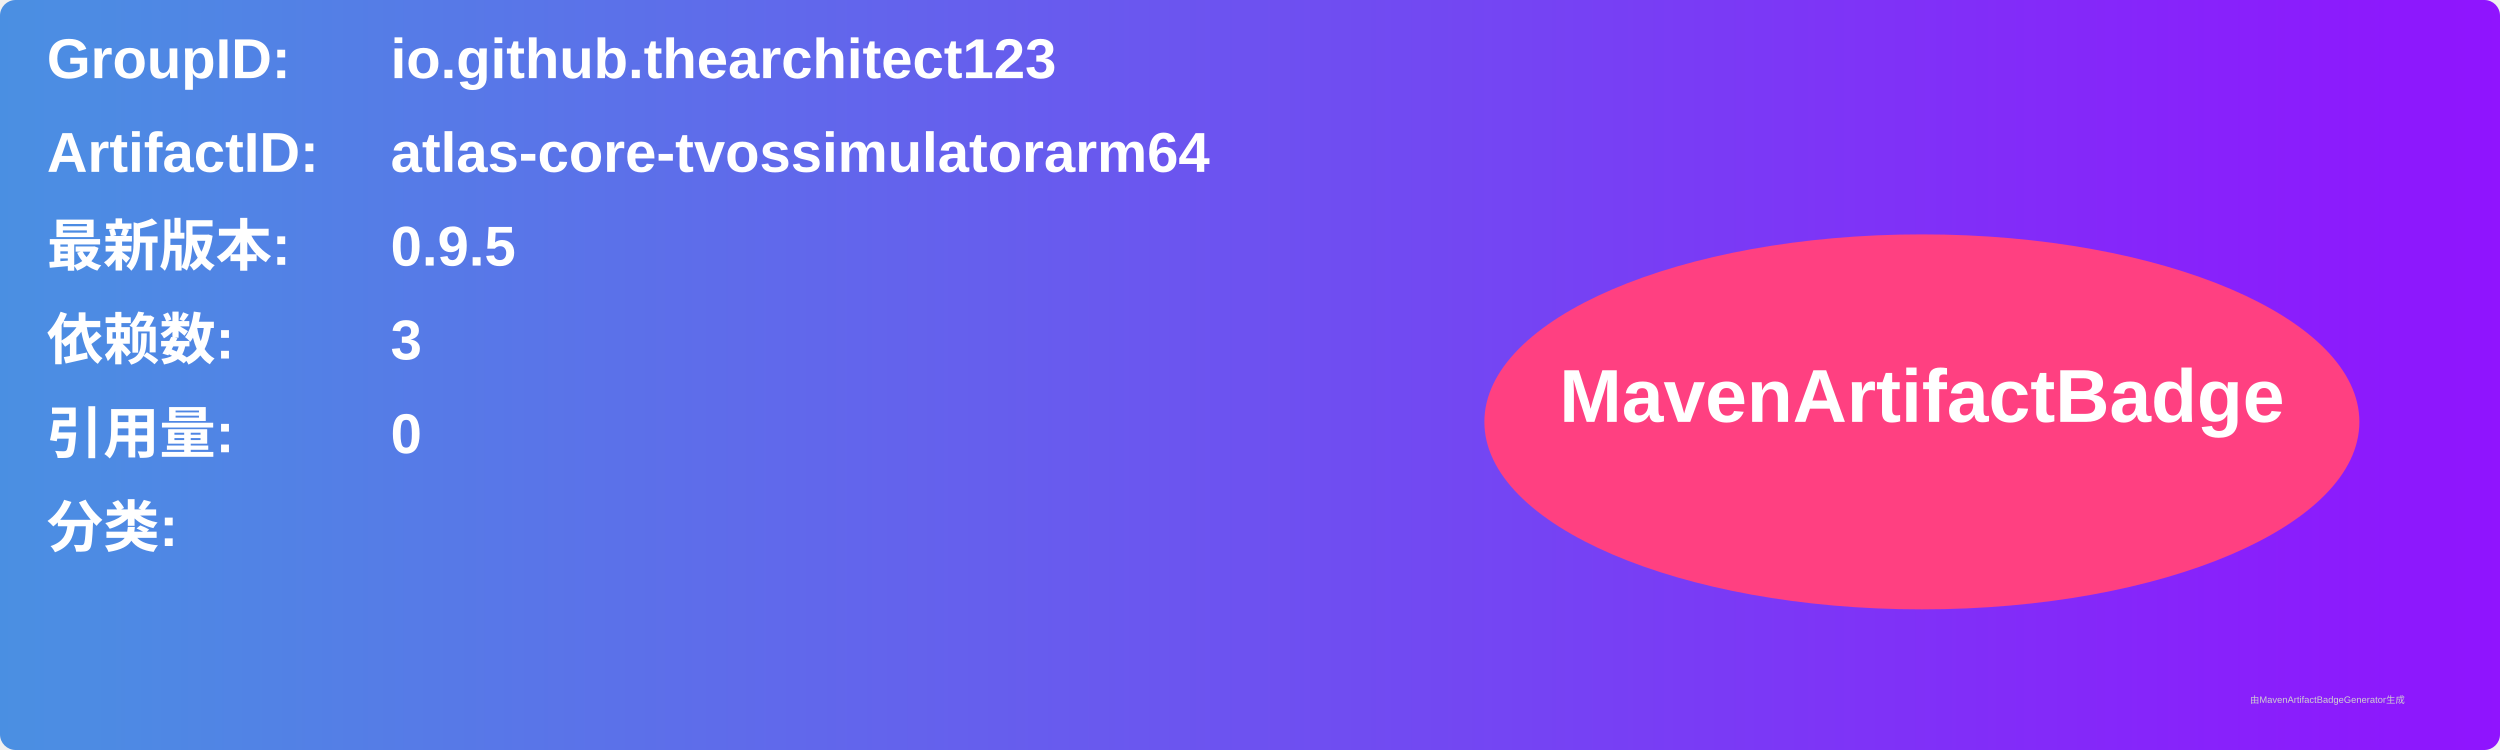
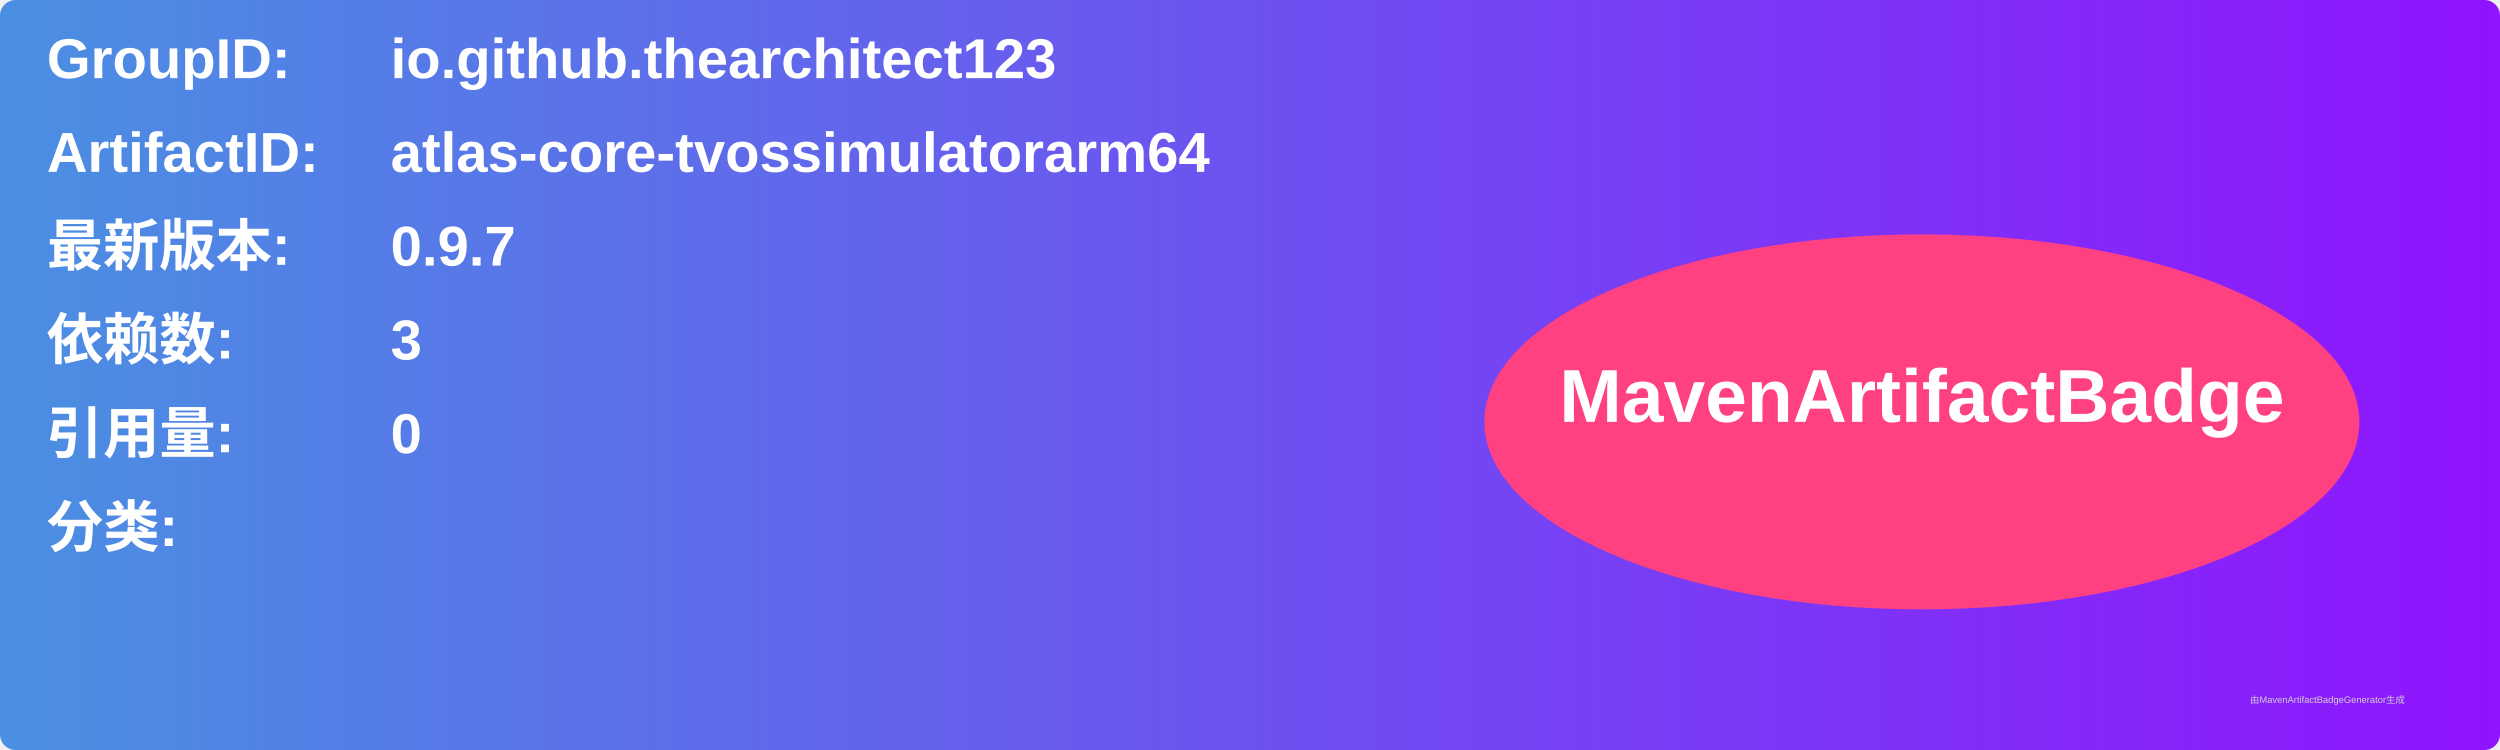
<svg xmlns="http://www.w3.org/2000/svg" width="800" height="240" viewBox="0 0 800 240">
  <linearGradient id="grad" x1="0%" y1="0%" x2="100%" y2="0%">
    <stop offset="0%" stop-color="#4a90e2" />
    <stop offset="100%" stop-color="#9013fe" />
  </linearGradient>
  <rect width="100%" height="100%" rx="5" ry="5" fill="url(#grad)" />
  <g transform="translate(15, 15)">
    <text x="0" y="10" font-family="Arial" font-size="18" fill="white" font-weight="bold" width="260">GroupID:</text>
    <text x="110" y="10" font-family="Arial" font-size="18" fill="white" font-weight="bold" width="460">io.github.thearchitect123</text>
    <text x="0" y="40" font-family="Arial" font-size="18" fill="white" font-weight="bold" width="260">ArtifactID:</text>
    <text x="110" y="40" font-family="Arial" font-size="18" fill="white" font-weight="bold" width="460">atlas-core-tvossimulatorarm64</text>
    <text x="0" y="70" font-family="Arial" font-size="18" fill="white" font-weight="bold">最新版本:</text>
    <text x="110" y="70" font-family="Arial" font-size="18" fill="white" font-weight="bold">
-       <tspan font-weight="bold">0.9.5</tspan>
+       <tspan font-weight="bold">0.9.7</tspan>
    </text>
    <text x="0" y="100" font-family="Arial" font-size="18" fill="white" font-weight="bold">依赖数: </text>
    <text x="110" y="100" font-family="Arial" font-size="18" fill="white">
      <tspan font-weight="bold">3</tspan>
    </text>
    <text x="0" y="130" font-family="Arial" font-size="18" fill="white" font-weight="bold">引用量: </text>
    <text x="110" y="130" font-family="Arial" font-size="18" fill="white">
      <tspan font-weight="bold">0</tspan>
    </text>
    <text x="0" y="160" font-family="Arial" font-size="18" fill="white" font-weight="bold">分类:</text>
    <text x="10" y="190" font-family="Arial" font-size="10" fill="white">
      <tspan font-weight="bold" />
    </text>
    <ellipse cx="600" cy="120" rx="140" ry="60" fill="#ff4081" />
    <text x="600" y="120" text-anchor="middle" font-family="Arial" font-size="24" fill="white" font-weight="bold">MavenArtifactBadge</text>
  </g>
  <text x="720" y="225" font-family="Arial" font-size="3" fill="#d0d0d0">由MavenArtifactBadgeGenerator生成</text>
</svg>
